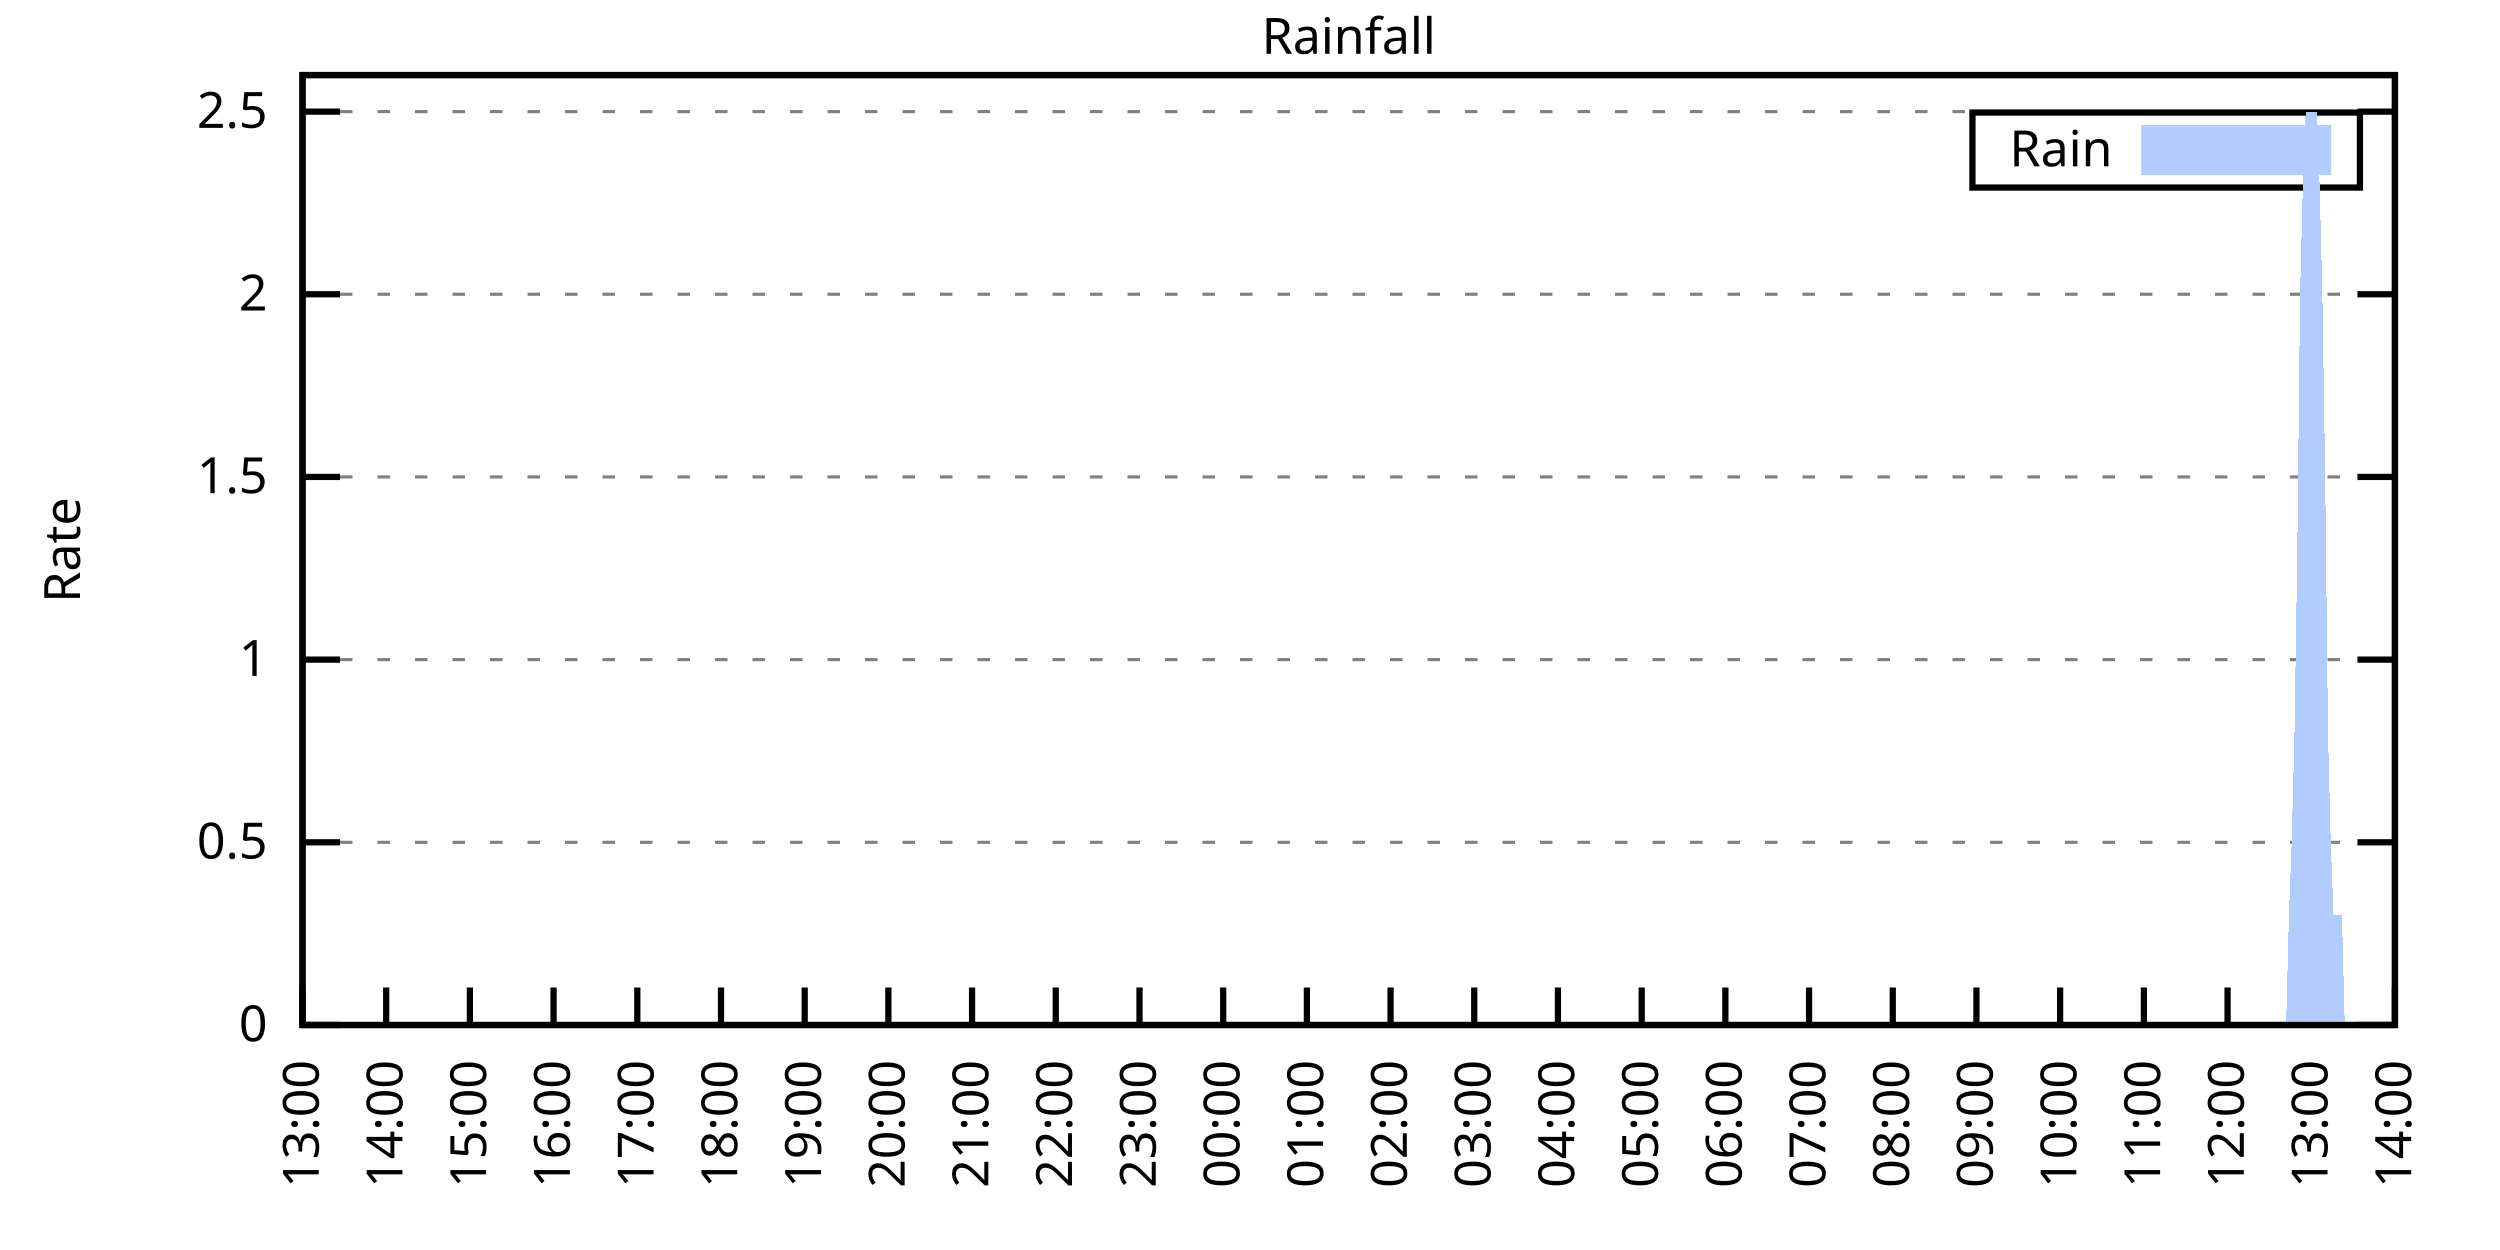
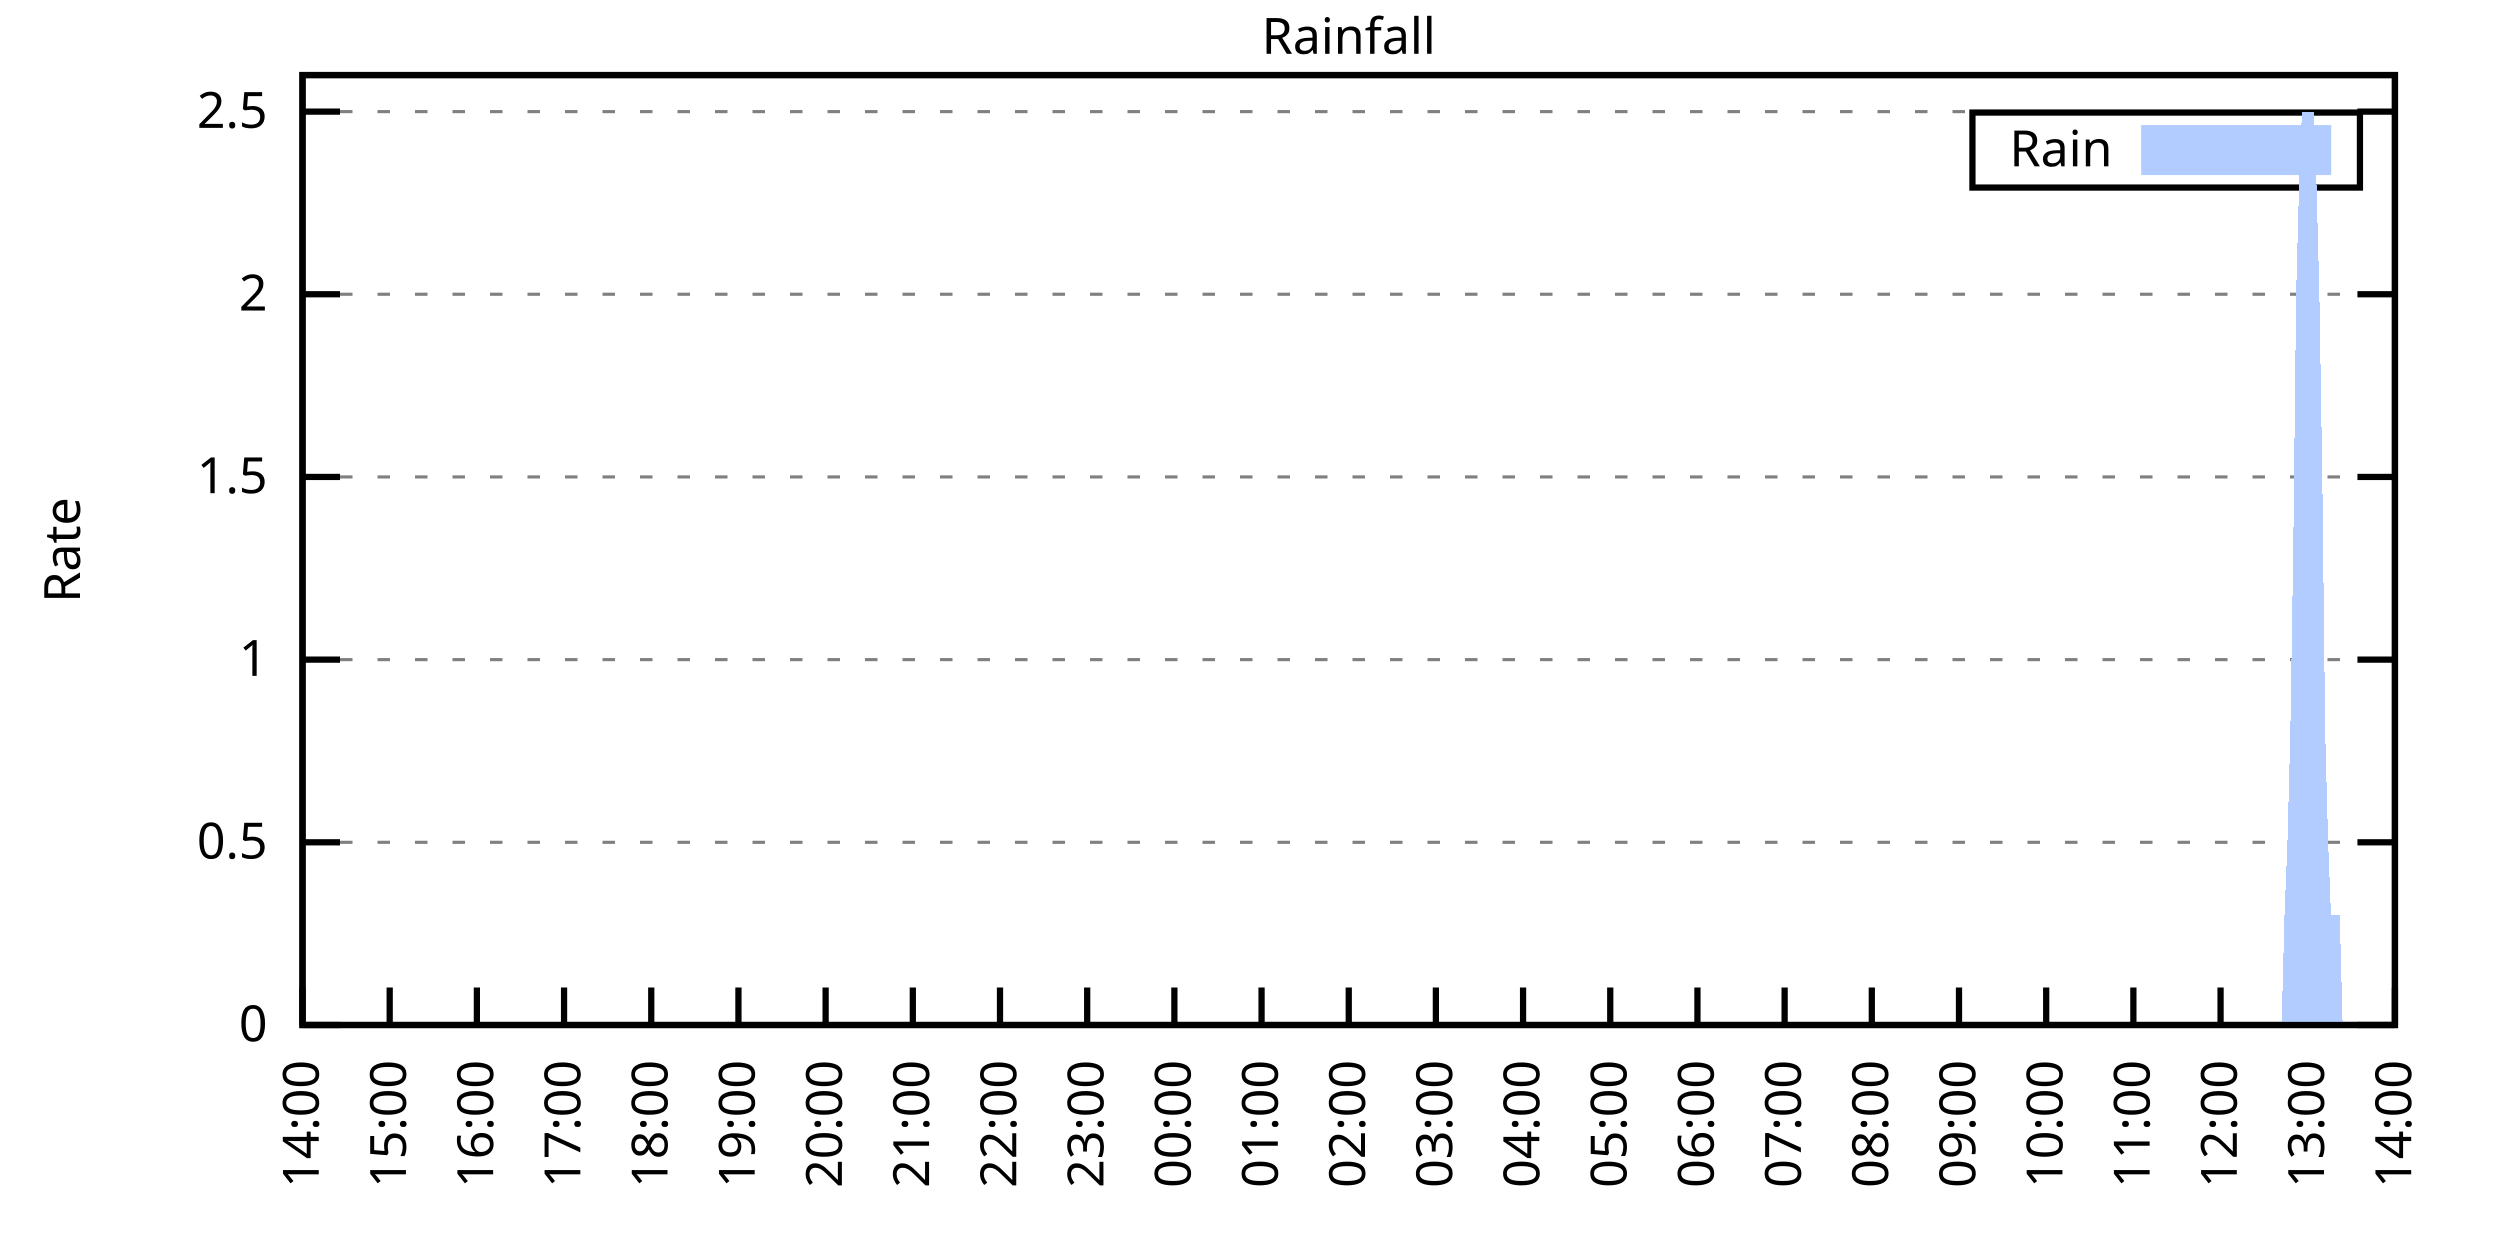
<svg xmlns="http://www.w3.org/2000/svg" xmlns:xlink="http://www.w3.org/1999/xlink" width="400" height="200" viewBox="0 0 400 200">
  <g id="gnuplot_canvas">
    <rect x="0" y="0" width="400" height="200" fill="none" />
    <defs>
      <circle id="gpDot" r="0.5" stroke-width="0.5" stroke="currentColor" />
      <path id="gpPt0" stroke-width="0.333" stroke="currentColor" d="M-1,0 h2 M0,-1 v2" />
      <path id="gpPt1" stroke-width="0.333" stroke="currentColor" d="M-1,-1 L1,1 M1,-1 L-1,1" />
      <path id="gpPt2" stroke-width="0.333" stroke="currentColor" d="M-1,0 L1,0 M0,-1 L0,1 M-1,-1 L1,1 M-1,1 L1,-1" />
      <rect id="gpPt3" stroke-width="0.333" stroke="currentColor" x="-1" y="-1" width="2" height="2" />
      <rect id="gpPt4" stroke-width="0.333" stroke="currentColor" fill="currentColor" x="-1" y="-1" width="2" height="2" />
      <circle id="gpPt5" stroke-width="0.333" stroke="currentColor" cx="0" cy="0" r="1" />
      <use xlink:href="#gpPt5" id="gpPt6" fill="currentColor" stroke="none" />
      <path id="gpPt7" stroke-width="0.333" stroke="currentColor" d="M0,-1.33 L-1.33,0.67 L1.33,0.67 z" />
      <use xlink:href="#gpPt7" id="gpPt8" fill="currentColor" stroke="none" />
      <use xlink:href="#gpPt7" id="gpPt9" stroke="currentColor" transform="rotate(180)" />
      <use xlink:href="#gpPt9" id="gpPt10" fill="currentColor" stroke="none" />
      <use xlink:href="#gpPt3" id="gpPt11" stroke="currentColor" transform="rotate(45)" />
      <use xlink:href="#gpPt11" id="gpPt12" fill="currentColor" stroke="none" />
      <path id="gpPt13" stroke-width="0.333" stroke="currentColor" d="M0,1.330 L1.265,0.411 L0.782,-1.067 L-0.782,-1.076 L-1.265,0.411 z" />
      <use xlink:href="#gpPt13" id="gpPt14" fill="currentColor" stroke="none" />
      <filter id="textbox" filterUnits="objectBoundingBox" x="0" y="0" height="1" width="1">
        <feFlood flood-color="white" flood-opacity="1" result="bgnd" />
        <feComposite in="SourceGraphic" in2="bgnd" operator="atop" />
      </filter>
      <filter id="greybox" filterUnits="objectBoundingBox" x="0" y="0" height="1" width="1">
        <feFlood flood-color="lightgrey" flood-opacity="1" result="grey" />
        <feComposite in="SourceGraphic" in2="grey" operator="atop" />
      </filter>
    </defs>
    <g fill="none" color="white" stroke="currentColor" stroke-width="1.00" stroke-linecap="butt" stroke-linejoin="miter">
</g>
    <g fill="none" color="black" stroke="currentColor" stroke-width="1.00" stroke-linecap="butt" stroke-linejoin="miter">
      <g stroke="none" shape-rendering="crispEdges">
        <polygon fill="rgb(255, 255, 255)" points="48.40,164.00 383.18,164.00 383.18,12.02 48.40,12.02 " />
      </g>
    </g>
    <g fill="none" color="black" stroke="currentColor" stroke-width="1.00" stroke-linecap="butt" stroke-linejoin="miter">
</g>
    <g fill="none" color="black" stroke="black" stroke-width="0.50" stroke-linecap="butt" stroke-linejoin="miter">
</g>
    <g fill="none" color="gray" stroke="currentColor" stroke-width="0.50" stroke-linecap="butt" stroke-linejoin="miter">
      <path stroke="gray" stroke-dasharray="2,4" class="gridline" d="M48.40,164.00 L383.19,164.00  " />
    </g>
    <g fill="none" color="gray" stroke="gray" stroke-width="1.00" stroke-linecap="butt" stroke-linejoin="miter">
</g>
    <g fill="none" color="black" stroke="currentColor" stroke-width="1.00" stroke-linecap="butt" stroke-linejoin="miter">
      <path stroke="black" d="M48.40,164.00 L54.40,164.00 M383.19,164.00 L377.19,164.00  " />
      <g transform="translate(42.80,166.60)" stroke="none" fill="black" font-family="Sans" font-size="8.00" text-anchor="end">
        <text>
          <tspan font-family="Sans"> 0</tspan>
        </text>
      </g>
    </g>
    <g fill="none" color="black" stroke="currentColor" stroke-width="1.00" stroke-linecap="butt" stroke-linejoin="miter">
</g>
    <g fill="none" color="black" stroke="black" stroke-width="0.50" stroke-linecap="butt" stroke-linejoin="miter">
</g>
    <g fill="none" color="gray" stroke="currentColor" stroke-width="0.50" stroke-linecap="butt" stroke-linejoin="miter">
      <path stroke="gray" stroke-dasharray="2,4" class="gridline" d="M48.40,134.77 L383.19,134.77  " />
    </g>
    <g fill="none" color="gray" stroke="gray" stroke-width="1.00" stroke-linecap="butt" stroke-linejoin="miter">
</g>
    <g fill="none" color="black" stroke="currentColor" stroke-width="1.00" stroke-linecap="butt" stroke-linejoin="miter">
      <path stroke="black" d="M48.40,134.77 L54.40,134.77 M383.19,134.77 L377.19,134.77  " />
      <g transform="translate(42.80,137.37)" stroke="none" fill="black" font-family="Sans" font-size="8.00" text-anchor="end">
        <text>
          <tspan font-family="Sans"> 0.5</tspan>
        </text>
      </g>
    </g>
    <g fill="none" color="black" stroke="currentColor" stroke-width="1.00" stroke-linecap="butt" stroke-linejoin="miter">
</g>
    <g fill="none" color="black" stroke="black" stroke-width="0.50" stroke-linecap="butt" stroke-linejoin="miter">
</g>
    <g fill="none" color="gray" stroke="currentColor" stroke-width="0.50" stroke-linecap="butt" stroke-linejoin="miter">
      <path stroke="gray" stroke-dasharray="2,4" class="gridline" d="M48.40,105.54 L383.19,105.54  " />
    </g>
    <g fill="none" color="gray" stroke="gray" stroke-width="1.00" stroke-linecap="butt" stroke-linejoin="miter">
</g>
    <g fill="none" color="black" stroke="currentColor" stroke-width="1.00" stroke-linecap="butt" stroke-linejoin="miter">
      <path stroke="black" d="M48.40,105.54 L54.40,105.54 M383.19,105.54 L377.19,105.54  " />
      <g transform="translate(42.80,108.14)" stroke="none" fill="black" font-family="Sans" font-size="8.00" text-anchor="end">
        <text>
          <tspan font-family="Sans"> 1</tspan>
        </text>
      </g>
    </g>
    <g fill="none" color="black" stroke="currentColor" stroke-width="1.00" stroke-linecap="butt" stroke-linejoin="miter">
</g>
    <g fill="none" color="black" stroke="black" stroke-width="0.50" stroke-linecap="butt" stroke-linejoin="miter">
</g>
    <g fill="none" color="gray" stroke="currentColor" stroke-width="0.50" stroke-linecap="butt" stroke-linejoin="miter">
      <path stroke="gray" stroke-dasharray="2,4" class="gridline" d="M48.40,76.31 L383.19,76.31  " />
    </g>
    <g fill="none" color="gray" stroke="gray" stroke-width="1.00" stroke-linecap="butt" stroke-linejoin="miter">
</g>
    <g fill="none" color="black" stroke="currentColor" stroke-width="1.00" stroke-linecap="butt" stroke-linejoin="miter">
      <path stroke="black" d="M48.40,76.31 L54.40,76.31 M383.19,76.31 L377.19,76.31  " />
      <g transform="translate(42.80,78.91)" stroke="none" fill="black" font-family="Sans" font-size="8.00" text-anchor="end">
        <text>
          <tspan font-family="Sans"> 1.5</tspan>
        </text>
      </g>
    </g>
    <g fill="none" color="black" stroke="currentColor" stroke-width="1.00" stroke-linecap="butt" stroke-linejoin="miter">
</g>
    <g fill="none" color="black" stroke="black" stroke-width="0.50" stroke-linecap="butt" stroke-linejoin="miter">
</g>
    <g fill="none" color="gray" stroke="currentColor" stroke-width="0.50" stroke-linecap="butt" stroke-linejoin="miter">
      <path stroke="gray" stroke-dasharray="2,4" class="gridline" d="M48.40,47.08 L383.19,47.08  " />
    </g>
    <g fill="none" color="gray" stroke="gray" stroke-width="1.00" stroke-linecap="butt" stroke-linejoin="miter">
</g>
    <g fill="none" color="black" stroke="currentColor" stroke-width="1.00" stroke-linecap="butt" stroke-linejoin="miter">
      <path stroke="black" d="M48.40,47.08 L54.40,47.08 M383.19,47.08 L377.19,47.08  " />
      <g transform="translate(42.80,49.68)" stroke="none" fill="black" font-family="Sans" font-size="8.00" text-anchor="end">
        <text>
          <tspan font-family="Sans"> 2</tspan>
        </text>
      </g>
    </g>
    <g fill="none" color="black" stroke="currentColor" stroke-width="1.00" stroke-linecap="butt" stroke-linejoin="miter">
</g>
    <g fill="none" color="black" stroke="black" stroke-width="0.50" stroke-linecap="butt" stroke-linejoin="miter">
</g>
    <g fill="none" color="gray" stroke="currentColor" stroke-width="0.50" stroke-linecap="butt" stroke-linejoin="miter">
      <path stroke="gray" stroke-dasharray="2,4" class="gridline" d="M48.40,17.86 L383.19,17.86  " />
    </g>
    <g fill="none" color="gray" stroke="gray" stroke-width="1.00" stroke-linecap="butt" stroke-linejoin="miter">
</g>
    <g fill="none" color="black" stroke="currentColor" stroke-width="1.00" stroke-linecap="butt" stroke-linejoin="miter">
      <path stroke="black" d="M48.40,17.86 L54.40,17.86 M383.19,17.86 L377.19,17.86  " />
      <g transform="translate(42.80,20.46)" stroke="none" fill="black" font-family="Sans" font-size="8.00" text-anchor="end">
        <text>
          <tspan font-family="Sans"> 2.5</tspan>
        </text>
      </g>
    </g>
    <g fill="none" color="black" stroke="currentColor" stroke-width="1.00" stroke-linecap="butt" stroke-linejoin="miter">
      <path stroke="black" d="M48.40,164.00 L48.40,158.00  " />
      <g transform="translate(51.00,169.60) rotate(270.00)" stroke="none" fill="black" font-family="Sans" font-size="8.00" text-anchor="end">
        <text>
-           <tspan font-family="Sans">13:00</tspan>
-         </text>
-       </g>
-     </g>
-     <g fill="none" color="black" stroke="currentColor" stroke-width="1.00" stroke-linecap="butt" stroke-linejoin="miter">
-       <path stroke="black" d="M61.79,164.00 L61.79,158.00  " />
-       <g transform="translate(64.39,169.60) rotate(270.00)" stroke="none" fill="black" font-family="Sans" font-size="8.00" text-anchor="end">
-         <text>
          <tspan font-family="Sans">14:00</tspan>
        </text>
      </g>
    </g>
    <g fill="none" color="black" stroke="currentColor" stroke-width="1.00" stroke-linecap="butt" stroke-linejoin="miter">
-       <path stroke="black" d="M75.18,164.00 L75.18,158.00  " />
-       <g transform="translate(77.78,169.60) rotate(270.00)" stroke="none" fill="black" font-family="Sans" font-size="8.00" text-anchor="end">
+       <path stroke="black" d="M62.35,164.00 L62.35,158.00  " />
+       <g transform="translate(64.95,169.60) rotate(270.00)" stroke="none" fill="black" font-family="Sans" font-size="8.00" text-anchor="end">
        <text>
          <tspan font-family="Sans">15:00</tspan>
        </text>
      </g>
    </g>
    <g fill="none" color="black" stroke="currentColor" stroke-width="1.00" stroke-linecap="butt" stroke-linejoin="miter">
-       <path stroke="black" d="M88.57,164.00 L88.57,158.00  " />
-       <g transform="translate(91.17,169.60) rotate(270.00)" stroke="none" fill="black" font-family="Sans" font-size="8.00" text-anchor="end">
+       <path stroke="black" d="M76.30,164.00 L76.30,158.00  " />
+       <g transform="translate(78.90,169.60) rotate(270.00)" stroke="none" fill="black" font-family="Sans" font-size="8.00" text-anchor="end">
        <text>
          <tspan font-family="Sans">16:00</tspan>
        </text>
      </g>
    </g>
    <g fill="none" color="black" stroke="currentColor" stroke-width="1.00" stroke-linecap="butt" stroke-linejoin="miter">
-       <path stroke="black" d="M101.97,164.00 L101.97,158.00  " />
-       <g transform="translate(104.57,169.60) rotate(270.00)" stroke="none" fill="black" font-family="Sans" font-size="8.00" text-anchor="end">
+       <path stroke="black" d="M90.25,164.00 L90.25,158.00  " />
+       <g transform="translate(92.85,169.60) rotate(270.00)" stroke="none" fill="black" font-family="Sans" font-size="8.00" text-anchor="end">
        <text>
          <tspan font-family="Sans">17:00</tspan>
        </text>
      </g>
    </g>
    <g fill="none" color="black" stroke="currentColor" stroke-width="1.00" stroke-linecap="butt" stroke-linejoin="miter">
-       <path stroke="black" d="M115.36,164.00 L115.36,158.00  " />
-       <g transform="translate(117.96,169.60) rotate(270.00)" stroke="none" fill="black" font-family="Sans" font-size="8.00" text-anchor="end">
+       <path stroke="black" d="M104.20,164.00 L104.20,158.00  " />
+       <g transform="translate(106.80,169.60) rotate(270.00)" stroke="none" fill="black" font-family="Sans" font-size="8.00" text-anchor="end">
        <text>
          <tspan font-family="Sans">18:00</tspan>
        </text>
      </g>
    </g>
    <g fill="none" color="black" stroke="currentColor" stroke-width="1.00" stroke-linecap="butt" stroke-linejoin="miter">
-       <path stroke="black" d="M128.75,164.00 L128.75,158.00  " />
-       <g transform="translate(131.35,169.60) rotate(270.00)" stroke="none" fill="black" font-family="Sans" font-size="8.00" text-anchor="end">
+       <path stroke="black" d="M118.15,164.00 L118.15,158.00  " />
+       <g transform="translate(120.75,169.60) rotate(270.00)" stroke="none" fill="black" font-family="Sans" font-size="8.00" text-anchor="end">
        <text>
          <tspan font-family="Sans">19:00</tspan>
        </text>
      </g>
    </g>
    <g fill="none" color="black" stroke="currentColor" stroke-width="1.00" stroke-linecap="butt" stroke-linejoin="miter">
-       <path stroke="black" d="M142.14,164.00 L142.14,158.00  " />
-       <g transform="translate(144.74,169.60) rotate(270.00)" stroke="none" fill="black" font-family="Sans" font-size="8.00" text-anchor="end">
+       <path stroke="black" d="M132.10,164.00 L132.10,158.00  " />
+       <g transform="translate(134.70,169.60) rotate(270.00)" stroke="none" fill="black" font-family="Sans" font-size="8.00" text-anchor="end">
        <text>
          <tspan font-family="Sans">20:00</tspan>
        </text>
      </g>
    </g>
    <g fill="none" color="black" stroke="currentColor" stroke-width="1.00" stroke-linecap="butt" stroke-linejoin="miter">
-       <path stroke="black" d="M155.53,164.00 L155.53,158.00  " />
-       <g transform="translate(158.13,169.60) rotate(270.00)" stroke="none" fill="black" font-family="Sans" font-size="8.00" text-anchor="end">
+       <path stroke="black" d="M146.05,164.00 L146.05,158.00  " />
+       <g transform="translate(148.65,169.60) rotate(270.00)" stroke="none" fill="black" font-family="Sans" font-size="8.00" text-anchor="end">
        <text>
          <tspan font-family="Sans">21:00</tspan>
        </text>
      </g>
    </g>
    <g fill="none" color="black" stroke="currentColor" stroke-width="1.00" stroke-linecap="butt" stroke-linejoin="miter">
-       <path stroke="black" d="M168.92,164.00 L168.92,158.00  " />
-       <g transform="translate(171.52,169.60) rotate(270.00)" stroke="none" fill="black" font-family="Sans" font-size="8.00" text-anchor="end">
+       <path stroke="black" d="M160.00,164.00 L160.00,158.00  " />
+       <g transform="translate(162.60,169.60) rotate(270.00)" stroke="none" fill="black" font-family="Sans" font-size="8.00" text-anchor="end">
        <text>
          <tspan font-family="Sans">22:00</tspan>
        </text>
      </g>
    </g>
    <g fill="none" color="black" stroke="currentColor" stroke-width="1.00" stroke-linecap="butt" stroke-linejoin="miter">
-       <path stroke="black" d="M182.32,164.00 L182.32,158.00  " />
-       <g transform="translate(184.92,169.60) rotate(270.00)" stroke="none" fill="black" font-family="Sans" font-size="8.00" text-anchor="end">
+       <path stroke="black" d="M173.95,164.00 L173.95,158.00  " />
+       <g transform="translate(176.55,169.60) rotate(270.00)" stroke="none" fill="black" font-family="Sans" font-size="8.00" text-anchor="end">
        <text>
          <tspan font-family="Sans">23:00</tspan>
        </text>
      </g>
    </g>
    <g fill="none" color="black" stroke="currentColor" stroke-width="1.00" stroke-linecap="butt" stroke-linejoin="miter">
-       <path stroke="black" d="M195.71,164.00 L195.71,158.00  " />
-       <g transform="translate(198.31,169.60) rotate(270.00)" stroke="none" fill="black" font-family="Sans" font-size="8.00" text-anchor="end">
+       <path stroke="black" d="M187.90,164.00 L187.90,158.00  " />
+       <g transform="translate(190.50,169.60) rotate(270.00)" stroke="none" fill="black" font-family="Sans" font-size="8.00" text-anchor="end">
        <text>
          <tspan font-family="Sans">00:00</tspan>
        </text>
      </g>
    </g>
    <g fill="none" color="black" stroke="currentColor" stroke-width="1.00" stroke-linecap="butt" stroke-linejoin="miter">
-       <path stroke="black" d="M209.10,164.00 L209.10,158.00  " />
-       <g transform="translate(211.70,169.60) rotate(270.00)" stroke="none" fill="black" font-family="Sans" font-size="8.00" text-anchor="end">
+       <path stroke="black" d="M201.85,164.00 L201.85,158.00  " />
+       <g transform="translate(204.45,169.60) rotate(270.00)" stroke="none" fill="black" font-family="Sans" font-size="8.00" text-anchor="end">
        <text>
          <tspan font-family="Sans">01:00</tspan>
        </text>
      </g>
    </g>
    <g fill="none" color="black" stroke="currentColor" stroke-width="1.00" stroke-linecap="butt" stroke-linejoin="miter">
-       <path stroke="black" d="M222.49,164.00 L222.49,158.00  " />
-       <g transform="translate(225.09,169.60) rotate(270.00)" stroke="none" fill="black" font-family="Sans" font-size="8.00" text-anchor="end">
+       <path stroke="black" d="M215.80,164.00 L215.80,158.00  " />
+       <g transform="translate(218.40,169.60) rotate(270.00)" stroke="none" fill="black" font-family="Sans" font-size="8.00" text-anchor="end">
        <text>
          <tspan font-family="Sans">02:00</tspan>
        </text>
      </g>
    </g>
    <g fill="none" color="black" stroke="currentColor" stroke-width="1.00" stroke-linecap="butt" stroke-linejoin="miter">
-       <path stroke="black" d="M235.88,164.00 L235.88,158.00  " />
-       <g transform="translate(238.48,169.60) rotate(270.00)" stroke="none" fill="black" font-family="Sans" font-size="8.00" text-anchor="end">
+       <path stroke="black" d="M229.74,164.00 L229.74,158.00  " />
+       <g transform="translate(232.34,169.60) rotate(270.00)" stroke="none" fill="black" font-family="Sans" font-size="8.00" text-anchor="end">
        <text>
          <tspan font-family="Sans">03:00</tspan>
        </text>
      </g>
    </g>
    <g fill="none" color="black" stroke="currentColor" stroke-width="1.00" stroke-linecap="butt" stroke-linejoin="miter">
-       <path stroke="black" d="M249.27,164.00 L249.27,158.00  " />
-       <g transform="translate(251.87,169.60) rotate(270.00)" stroke="none" fill="black" font-family="Sans" font-size="8.00" text-anchor="end">
+       <path stroke="black" d="M243.69,164.00 L243.69,158.00  " />
+       <g transform="translate(246.29,169.60) rotate(270.00)" stroke="none" fill="black" font-family="Sans" font-size="8.00" text-anchor="end">
        <text>
          <tspan font-family="Sans">04:00</tspan>
        </text>
      </g>
    </g>
    <g fill="none" color="black" stroke="currentColor" stroke-width="1.00" stroke-linecap="butt" stroke-linejoin="miter">
-       <path stroke="black" d="M262.67,164.00 L262.67,158.00  " />
-       <g transform="translate(265.27,169.60) rotate(270.00)" stroke="none" fill="black" font-family="Sans" font-size="8.00" text-anchor="end">
+       <path stroke="black" d="M257.64,164.00 L257.64,158.00  " />
+       <g transform="translate(260.24,169.60) rotate(270.00)" stroke="none" fill="black" font-family="Sans" font-size="8.00" text-anchor="end">
        <text>
          <tspan font-family="Sans">05:00</tspan>
        </text>
      </g>
    </g>
    <g fill="none" color="black" stroke="currentColor" stroke-width="1.00" stroke-linecap="butt" stroke-linejoin="miter">
-       <path stroke="black" d="M276.06,164.00 L276.06,158.00  " />
-       <g transform="translate(278.66,169.60) rotate(270.00)" stroke="none" fill="black" font-family="Sans" font-size="8.00" text-anchor="end">
+       <path stroke="black" d="M271.59,164.00 L271.59,158.00  " />
+       <g transform="translate(274.19,169.60) rotate(270.00)" stroke="none" fill="black" font-family="Sans" font-size="8.00" text-anchor="end">
        <text>
          <tspan font-family="Sans">06:00</tspan>
        </text>
      </g>
    </g>
    <g fill="none" color="black" stroke="currentColor" stroke-width="1.00" stroke-linecap="butt" stroke-linejoin="miter">
-       <path stroke="black" d="M289.45,164.00 L289.45,158.00  " />
-       <g transform="translate(292.05,169.60) rotate(270.00)" stroke="none" fill="black" font-family="Sans" font-size="8.00" text-anchor="end">
+       <path stroke="black" d="M285.54,164.00 L285.54,158.00  " />
+       <g transform="translate(288.14,169.60) rotate(270.00)" stroke="none" fill="black" font-family="Sans" font-size="8.00" text-anchor="end">
        <text>
          <tspan font-family="Sans">07:00</tspan>
        </text>
      </g>
    </g>
    <g fill="none" color="black" stroke="currentColor" stroke-width="1.00" stroke-linecap="butt" stroke-linejoin="miter">
-       <path stroke="black" d="M302.84,164.00 L302.84,158.00  " />
-       <g transform="translate(305.44,169.60) rotate(270.00)" stroke="none" fill="black" font-family="Sans" font-size="8.00" text-anchor="end">
+       <path stroke="black" d="M299.49,164.00 L299.49,158.00  " />
+       <g transform="translate(302.09,169.60) rotate(270.00)" stroke="none" fill="black" font-family="Sans" font-size="8.00" text-anchor="end">
        <text>
          <tspan font-family="Sans">08:00</tspan>
        </text>
      </g>
    </g>
    <g fill="none" color="black" stroke="currentColor" stroke-width="1.00" stroke-linecap="butt" stroke-linejoin="miter">
-       <path stroke="black" d="M316.23,164.00 L316.23,158.00  " />
-       <g transform="translate(318.83,169.60) rotate(270.00)" stroke="none" fill="black" font-family="Sans" font-size="8.00" text-anchor="end">
+       <path stroke="black" d="M313.44,164.00 L313.44,158.00  " />
+       <g transform="translate(316.04,169.60) rotate(270.00)" stroke="none" fill="black" font-family="Sans" font-size="8.00" text-anchor="end">
        <text>
          <tspan font-family="Sans">09:00</tspan>
        </text>
      </g>
    </g>
    <g fill="none" color="black" stroke="currentColor" stroke-width="1.00" stroke-linecap="butt" stroke-linejoin="miter">
-       <path stroke="black" d="M329.62,164.00 L329.62,158.00  " />
-       <g transform="translate(332.22,169.60) rotate(270.00)" stroke="none" fill="black" font-family="Sans" font-size="8.00" text-anchor="end">
+       <path stroke="black" d="M327.39,164.00 L327.39,158.00  " />
+       <g transform="translate(329.99,169.60) rotate(270.00)" stroke="none" fill="black" font-family="Sans" font-size="8.00" text-anchor="end">
        <text>
          <tspan font-family="Sans">10:00</tspan>
        </text>
      </g>
    </g>
    <g fill="none" color="black" stroke="currentColor" stroke-width="1.00" stroke-linecap="butt" stroke-linejoin="miter">
-       <path stroke="black" d="M343.02,164.00 L343.02,158.00  " />
-       <g transform="translate(345.62,169.60) rotate(270.00)" stroke="none" fill="black" font-family="Sans" font-size="8.00" text-anchor="end">
+       <path stroke="black" d="M341.34,164.00 L341.34,158.00  " />
+       <g transform="translate(343.94,169.60) rotate(270.00)" stroke="none" fill="black" font-family="Sans" font-size="8.00" text-anchor="end">
        <text>
          <tspan font-family="Sans">11:00</tspan>
        </text>
      </g>
    </g>
    <g fill="none" color="black" stroke="currentColor" stroke-width="1.00" stroke-linecap="butt" stroke-linejoin="miter">
-       <path stroke="black" d="M356.41,164.00 L356.41,158.00  " />
-       <g transform="translate(359.01,169.60) rotate(270.00)" stroke="none" fill="black" font-family="Sans" font-size="8.00" text-anchor="end">
+       <path stroke="black" d="M355.29,164.00 L355.29,158.00  " />
+       <g transform="translate(357.89,169.60) rotate(270.00)" stroke="none" fill="black" font-family="Sans" font-size="8.00" text-anchor="end">
        <text>
          <tspan font-family="Sans">12:00</tspan>
        </text>
      </g>
    </g>
    <g fill="none" color="black" stroke="currentColor" stroke-width="1.00" stroke-linecap="butt" stroke-linejoin="miter">
-       <path stroke="black" d="M369.80,164.00 L369.80,158.00  " />
-       <g transform="translate(372.40,169.60) rotate(270.00)" stroke="none" fill="black" font-family="Sans" font-size="8.00" text-anchor="end">
+       <path stroke="black" d="M369.24,164.00 L369.24,158.00  " />
+       <g transform="translate(371.84,169.60) rotate(270.00)" stroke="none" fill="black" font-family="Sans" font-size="8.00" text-anchor="end">
        <text>
          <tspan font-family="Sans">13:00</tspan>
        </text>
      </g>
    </g>
    <g fill="none" color="black" stroke="currentColor" stroke-width="1.00" stroke-linecap="butt" stroke-linejoin="miter">
      <path stroke="black" d="M383.19,164.00 L383.19,158.00  " />
      <g transform="translate(385.79,169.60) rotate(270.00)" stroke="none" fill="black" font-family="Sans" font-size="8.00" text-anchor="end">
        <text>
          <tspan font-family="Sans">14:00</tspan>
        </text>
      </g>
    </g>
    <g fill="none" color="black" stroke="currentColor" stroke-width="1.00" stroke-linecap="butt" stroke-linejoin="miter">
</g>
    <g fill="none" color="black" stroke="currentColor" stroke-width="1.00" stroke-linecap="butt" stroke-linejoin="miter">
      <path stroke="black" d="M48.40,12.01 L48.40,164.00 L383.19,164.00 L383.19,12.01 L48.40,12.01 Z  " />
    </g>
    <g fill="none" color="black" stroke="currentColor" stroke-width="1.00" stroke-linecap="butt" stroke-linejoin="miter">
</g>
    <g fill="none" color="black" stroke="currentColor" stroke-width="1.00" stroke-linecap="butt" stroke-linejoin="miter">
      <path stroke="black" d="M315.59,30.01 L315.59,18.01 L377.59,18.01 L377.59,30.01 L315.59,30.01 Z  " />
    </g>
    <g id="Rainfall_plot_1">
      <g fill="none" color="white" stroke="black" stroke-width="2.00" stroke-linecap="butt" stroke-linejoin="miter">
</g>
      <g fill="none" color="black" stroke="currentColor" stroke-width="2.00" stroke-linecap="butt" stroke-linejoin="miter">
        <g transform="translate(337.99,26.61)" stroke="none" fill="black" font-family="Sans" font-size="8.00" text-anchor="end">
          <text>
            <tspan font-family="Sans">Rain</tspan>
          </text>
        </g>
      </g>
      <g fill="none" color="black" stroke="currentColor" stroke-width="2.00" stroke-linecap="butt" stroke-linejoin="miter">
        <g stroke="none" shape-rendering="crispEdges">
          <polygon fill="rgb(178, 204, 255)" points="343.59,27.01 371.99,27.01 371.99,21.01 343.59,21.01 " />
        </g>
        <path stroke="rgb(178, 204, 255)" d="M343.59,27.01 L371.99,27.01 L371.99,21.01 L343.59,21.01 L343.59,27.01 Z  " />
      </g>
      <g fill="none" color="black" stroke="currentColor" stroke-width="2.00" stroke-linecap="butt" stroke-linejoin="miter">
        <g stroke="none" shape-rendering="crispEdges">
-           <polygon fill="rgb(178, 204, 255)" points="58.67,164.00 59.11,164.00 59.56,164.00 60.01,164.00 60.45,164.00 60.90,164.00 61.35,164.00 61.79,164.00 62.24,164.00 62.68,164.00 63.13,164.00 63.58,164.00 64.02,164.00 64.47,164.00 64.92,164.00 65.36,164.00 65.81,164.00 66.26,164.00 66.70,164.00 67.15,164.00 67.59,164.00 68.04,164.00 68.49,164.00 68.93,164.00 69.38,164.00 69.83,164.00 70.27,164.00 70.72,164.00 71.17,164.00 71.61,164.00 72.06,164.00 72.50,164.00 72.95,164.00 73.40,164.00 73.84,164.00 74.29,164.00 74.74,164.00 75.18,164.00 75.63,164.00 76.08,164.00 76.52,164.00 76.97,164.00 77.42,164.00 77.86,164.00 78.31,164.00 78.75,164.00 79.20,164.00 79.65,164.00 80.09,164.00 80.54,164.00 80.99,164.00 81.43,164.00 81.88,164.00 82.33,164.00 82.77,164.00 83.22,164.00 83.66,164.00 84.11,164.00 84.56,164.00 85.00,164.00 85.45,164.00 85.90,164.00 86.34,164.00 86.79,164.00 87.24,164.00 87.68,164.00 88.13,164.00 88.57,164.00 89.02,164.00 89.47,164.00 89.91,164.00 90.36,164.00 90.81,164.00 91.25,164.00 91.70,164.00 92.15,164.00 92.59,164.00 93.04,164.00 93.49,164.00 93.93,164.00 94.38,164.00 94.82,164.00 95.27,164.00 95.72,164.00 96.16,164.00 96.61,164.00 97.06,164.00 97.50,164.00 97.95,164.00 98.40,164.00 98.84,164.00 99.29,164.00 99.73,164.00 100.18,164.00 100.63,164.00 101.07,164.00 101.52,164.00 101.97,164.00 102.41,164.00 102.86,164.00 103.31,164.00 103.75,164.00 104.20,164.00 104.64,164.00 105.09,164.00 105.54,164.00 105.98,164.00 106.43,164.00 106.88,164.00 107.32,164.00 107.77,164.00 108.22,164.00 108.66,164.00 109.11,164.00 109.55,164.00 110.00,164.00 110.45,164.00 110.89,164.00 111.34,164.00 111.79,164.00 112.23,164.00 112.68,164.00 113.13,164.00 113.57,164.00 114.02,164.00 114.47,164.00 114.91,164.00 115.36,164.00 115.80,164.00 116.25,164.00 116.70,164.00 117.14,164.00 117.59,164.00 118.04,164.00 118.48,164.00 118.93,164.00 119.38,164.00 119.82,164.00 120.27,164.00 120.71,164.00 121.16,164.00 121.61,164.00 122.05,164.00 122.50,164.00 122.95,164.00 123.39,164.00 123.84,164.00 124.29,164.00 124.73,164.00 125.18,164.00 125.62,164.00 126.07,164.00 126.52,164.00 126.96,164.00 127.41,164.00 127.86,164.00 128.30,164.00 128.75,164.00 129.20,164.00 129.64,164.00 130.09,164.00 130.54,164.00 130.98,164.00 131.43,164.00 131.87,164.00 132.32,164.00 132.77,164.00 133.21,164.00 133.66,164.00 134.11,164.00 134.55,164.00 135.00,164.00 135.45,164.00 135.89,164.00 136.34,164.00 136.78,164.00 137.23,164.00 137.68,164.00 138.12,164.00 138.57,164.00 139.02,164.00 139.46,164.00 139.91,164.00 140.36,164.00 140.80,164.00 141.25,164.00 141.69,164.00 142.14,164.00 142.59,164.00 143.03,164.00 143.48,164.00 143.93,164.00 144.37,164.00 144.82,164.00 145.27,164.00 145.71,164.00 146.16,164.00 146.61,164.00 147.05,164.00 147.50,164.00 147.94,164.00 148.39,164.00 148.84,164.00 149.28,164.00 149.73,164.00 150.18,164.00 150.62,164.00 151.07,164.00 151.52,164.00 151.96,164.00 152.41,164.00 152.85,164.00 153.30,164.00 153.75,164.00 154.19,164.00 154.64,164.00 155.09,164.00 155.53,164.00 155.98,164.00 156.43,164.00 156.87,164.00 157.32,164.00 157.76,164.00 158.21,164.00 158.66,164.00 159.10,164.00 159.55,164.00 160.00,164.00 160.44,164.00 160.89,164.00 161.34,164.00 161.78,164.00 162.23,164.00 162.67,164.00 163.12,164.00 163.57,164.00 164.01,164.00 164.46,164.00 164.91,164.00 165.35,164.00 165.80,164.00 166.25,164.00 166.69,164.00 167.14,164.00 167.59,164.00 168.03,164.00 168.48,164.00 168.92,164.00 169.37,164.00 169.82,164.00 170.26,164.00 170.71,164.00 171.16,164.00 171.60,164.00 172.05,164.00 172.50,164.00 172.94,164.00 173.39,164.00 173.83,164.00 174.28,164.00 174.73,164.00 175.17,164.00 175.62,164.00 176.07,164.00 176.51,164.00 176.96,164.00 177.41,164.00 177.85,164.00 178.30,164.00 178.74,164.00 179.19,164.00 179.64,164.00 180.08,164.00 180.53,164.00 180.98,164.00 181.42,164.00 181.87,164.00 182.32,164.00 182.76,164.00 183.21,164.00 183.66,164.00 184.10,164.00 184.55,164.00 184.99,164.00 185.44,164.00 185.89,164.00 186.33,164.00 186.78,164.00 187.23,164.00 187.67,164.00 188.12,164.00 188.57,164.00 189.01,164.00 189.46,164.00 189.90,164.00 190.35,164.00 190.80,164.00 191.24,164.00 191.69,164.00 192.14,164.00 192.58,164.00 193.03,164.00 193.48,164.00 193.92,164.00 194.37,164.00 194.81,164.00 195.26,164.00 195.71,164.00 196.15,164.00 196.60,164.00 197.05,164.00 197.49,164.00 197.94,164.00 198.39,164.00 198.83,164.00 199.28,164.00 199.73,164.00 200.17,164.00 200.62,164.00 201.06,164.00 201.51,164.00 201.96,164.00 202.40,164.00 202.85,164.00 203.30,164.00 203.74,164.00 204.19,164.00 204.64,164.00 205.08,164.00 205.53,164.00 205.97,164.00 206.42,164.00 206.87,164.00 207.31,164.00 207.76,164.00 208.21,164.00 208.65,164.00 209.10,164.00 209.55,164.00 209.99,164.00 210.44,164.00 210.88,164.00 211.33,164.00 211.78,164.00 212.22,164.00 212.67,164.00 213.12,164.00 213.56,164.00 214.01,164.00 214.46,164.00 214.90,164.00 215.35,164.00 215.80,164.00 216.24,164.00 216.69,164.00 217.13,164.00 217.58,164.00 218.03,164.00 218.47,164.00 218.92,164.00 219.37,164.00 219.81,164.00 220.26,164.00 220.71,164.00 221.15,164.00 221.60,164.00 222.04,164.00 222.49,164.00 222.94,164.00 223.38,164.00 223.83,164.00 224.28,164.00 224.72,164.00 225.17,164.00 225.62,164.00 226.06,164.00 226.51,164.00 226.95,164.00 227.40,164.00 227.85,164.00 228.29,164.00 228.74,164.00 229.19,164.00 229.63,164.00 230.08,164.00 230.53,164.00 230.97,164.00 231.42,164.00 231.86,164.00 232.31,164.00 232.76,164.00 233.20,164.00 233.65,164.00 234.10,164.00 234.54,164.00 234.99,164.00 235.44,164.00 235.88,164.00 236.33,164.00 236.78,164.00 237.22,164.00 237.67,164.00 238.11,164.00 238.56,164.00 239.01,164.00 239.45,164.00 239.90,164.00 240.35,164.00 240.79,164.00 241.24,164.00 241.69,164.00 242.13,164.00 242.58,164.00 243.02,164.00 243.47,164.00 243.92,164.00 244.36,164.00 244.81,164.00 245.26,164.00 245.70,164.00 246.15,164.00 246.60,164.00 247.04,164.00 247.49,164.00 247.93,164.00 248.38,164.00 248.83,164.00 249.27,164.00 249.72,164.00 250.17,164.00 250.61,164.00 251.06,164.00 251.51,164.00 251.95,164.00 252.40,164.00 252.85,164.00 253.29,164.00 253.74,164.00 254.18,164.00 254.63,164.00 255.08,164.00 255.52,164.00 255.97,164.00 256.42,164.00 256.86,164.00 257.31,164.00 257.76,164.00 258.20,164.00 258.65,164.00 259.09,164.00 259.54,164.00 259.99,164.00 260.43,164.00 260.88,164.00 261.33,164.00 261.77,164.00 262.22,164.00 262.67,164.00 263.11,164.00 263.56,164.00 264.00,164.00 264.45,164.00 264.90,164.00 265.34,164.00 265.79,164.00 266.24,164.00 266.68,164.00 267.13,164.00 267.58,164.00 268.02,164.00 268.47,164.00 268.92,164.00 269.36,164.00 269.81,164.00 270.25,164.00 270.70,164.00 271.15,164.00 271.59,164.00 272.04,164.00 272.49,164.00 272.93,164.00 273.38,164.00 273.83,164.00 274.27,164.00 274.72,164.00 275.16,164.00 275.61,164.00 276.06,164.00 276.50,164.00 276.95,164.00 277.40,164.00 277.84,164.00 278.29,164.00 278.74,164.00 279.18,164.00 279.63,164.00 280.07,164.00 280.52,164.00 280.97,164.00 281.41,164.00 281.86,164.00 282.31,164.00 282.75,164.00 283.20,164.00 283.65,164.00 284.09,164.00 284.54,164.00 284.98,164.00 285.43,164.00 285.88,164.00 286.32,164.00 286.77,164.00 287.22,164.00 287.66,164.00 288.11,164.00 288.56,164.00 289.00,164.00 289.45,164.00 289.90,164.00 290.34,164.00 290.79,164.00 291.23,164.00 291.68,164.00 292.13,164.00 292.57,164.00 293.02,164.00 293.47,164.00 293.91,164.00 294.36,164.00 294.81,164.00 295.25,164.00 295.70,164.00 296.14,164.00 296.59,164.00 297.04,164.00 297.48,164.00 297.93,164.00 298.38,164.00 298.82,164.00 299.27,164.00 299.72,164.00 300.16,164.00 300.61,164.00 301.05,164.00 301.50,164.00 301.95,164.00 302.39,164.00 302.84,164.00 303.29,164.00 303.73,164.00 304.18,164.00 304.63,164.00 305.07,164.00 305.52,164.00 305.97,164.00 306.41,164.00 306.86,164.00 307.30,164.00 307.75,164.00 308.20,164.00 308.64,164.00 309.09,164.00 309.54,164.00 309.98,164.00 310.43,164.00 310.88,164.00 311.32,164.00 311.77,164.00 312.21,164.00 312.66,164.00 313.11,164.00 313.55,164.00 314.00,164.00 314.45,164.00 314.89,164.00 315.34,164.00 315.79,164.00 316.23,164.00 316.68,164.00 317.12,164.00 317.57,164.00 318.02,164.00 318.46,164.00 318.91,164.00 319.36,164.00 319.80,164.00 320.25,164.00 320.70,164.00 321.14,164.00 321.59,164.00 322.04,164.00 322.48,164.00 322.93,164.00 323.37,164.00 323.82,164.00 324.27,164.00 324.71,164.00 325.16,164.00 325.61,164.00 326.05,164.00 326.50,164.00 326.95,164.00 327.39,164.00 327.84,164.00 328.28,164.00 328.73,164.00 329.18,164.00 329.62,164.00 330.07,164.00 330.52,164.00 330.96,164.00 331.41,164.00 331.86,164.00 332.30,164.00 332.75,164.00 333.19,164.00 333.64,164.00 334.09,164.00 334.53,164.00 334.98,164.00 335.43,164.00 335.87,164.00 336.32,164.00 336.77,164.00 337.21,164.00 337.66,164.00 338.10,164.00 338.55,164.00 339.00,164.00 339.44,164.00 339.89,164.00 340.34,164.00 340.78,164.00 341.23,164.00 341.68,164.00 342.12,164.00 342.57,164.00 343.02,164.00 343.46,164.00 343.91,164.00 344.35,164.00 344.80,164.00 345.25,164.00 345.69,164.00 346.14,164.00 346.59,164.00 347.03,164.00 347.48,164.00 347.93,164.00 348.37,164.00 348.82,164.00 349.26,164.00 349.71,164.00 350.16,164.00 350.60,164.00 351.05,164.00 351.50,164.00 351.94,164.00 352.39,164.00 352.84,164.00 353.28,164.00 353.73,164.00 354.17,164.00 354.62,164.00 355.07,164.00 355.51,164.00 355.96,164.00 356.41,164.00 356.85,164.00 357.30,164.00 357.75,164.00 358.19,164.00 358.64,164.00 359.09,164.00 359.53,164.00 359.98,164.00 360.42,164.00 360.87,164.00 361.32,164.00 361.76,164.00 362.21,164.00 362.66,164.00 363.10,164.00 363.55,164.00 364.00,164.00 364.44,164.00 364.89,164.00 365.33,164.00 365.78,164.00 366.23,146.46 366.67,134.77 367.12,117.23 367.57,88.00 368.01,47.08 368.46,29.55 368.91,17.86 369.35,17.86 369.80,17.86 370.24,17.86 370.69,17.86 371.14,29.55 371.58,47.08 372.03,76.31 372.48,117.23 372.92,134.77 373.37,146.46 373.82,146.46 374.26,146.46 374.71,146.46 375.16,164.00 375.60,164.00 376.05,164.00 376.49,164.00 376.94,164.00 377.39,164.00 377.83,164.00 378.28,164.00 378.73,164.00 379.17,164.00 379.62,164.00 379.62,164.00 58.67,164.00 " />
+           <polygon fill="rgb(178, 204, 255)" points="48.86,164.00 49.33,164.00 49.79,164.00 50.26,164.00 50.72,164.00 51.19,164.00 51.65,164.00 52.12,164.00 52.58,164.00 53.05,164.00 53.51,164.00 53.98,164.00 54.44,164.00 54.91,164.00 55.37,164.00 55.84,164.00 56.30,164.00 56.77,164.00 57.23,164.00 57.70,164.00 58.16,164.00 58.63,164.00 59.09,164.00 59.56,164.00 60.02,164.00 60.49,164.00 60.95,164.00 61.42,164.00 61.88,164.00 62.35,164.00 62.81,164.00 63.28,164.00 63.74,164.00 64.21,164.00 64.67,164.00 65.14,164.00 65.60,164.00 66.07,164.00 66.53,164.00 67.00,164.00 67.46,164.00 67.93,164.00 68.39,164.00 68.86,164.00 69.32,164.00 69.79,164.00 70.25,164.00 70.72,164.00 71.18,164.00 71.65,164.00 72.11,164.00 72.58,164.00 73.04,164.00 73.51,164.00 73.97,164.00 74.44,164.00 74.90,164.00 75.37,164.00 75.83,164.00 76.30,164.00 76.76,164.00 77.23,164.00 77.69,164.00 78.16,164.00 78.62,164.00 79.09,164.00 79.55,164.00 80.02,164.00 80.48,164.00 80.95,164.00 81.41,164.00 81.88,164.00 82.34,164.00 82.81,164.00 83.27,164.00 83.74,164.00 84.20,164.00 84.67,164.00 85.13,164.00 85.60,164.00 86.06,164.00 86.53,164.00 86.99,164.00 87.46,164.00 87.92,164.00 88.39,164.00 88.85,164.00 89.32,164.00 89.78,164.00 90.25,164.00 90.71,164.00 91.18,164.00 91.64,164.00 92.11,164.00 92.57,164.00 93.04,164.00 93.50,164.00 93.97,164.00 94.43,164.00 94.90,164.00 95.36,164.00 95.83,164.00 96.29,164.00 96.76,164.00 97.22,164.00 97.69,164.00 98.15,164.00 98.62,164.00 99.08,164.00 99.55,164.00 100.01,164.00 100.48,164.00 100.94,164.00 101.41,164.00 101.87,164.00 102.34,164.00 102.80,164.00 103.27,164.00 103.73,164.00 104.20,164.00 104.66,164.00 105.13,164.00 105.59,164.00 106.06,164.00 106.52,164.00 106.99,164.00 107.45,164.00 107.92,164.00 108.38,164.00 108.85,164.00 109.31,164.00 109.78,164.00 110.24,164.00 110.71,164.00 111.17,164.00 111.64,164.00 112.10,164.00 112.57,164.00 113.03,164.00 113.50,164.00 113.96,164.00 114.43,164.00 114.89,164.00 115.36,164.00 115.82,164.00 116.29,164.00 116.75,164.00 117.22,164.00 117.68,164.00 118.15,164.00 118.61,164.00 119.08,164.00 119.54,164.00 120.01,164.00 120.47,164.00 120.94,164.00 121.40,164.00 121.87,164.00 122.33,164.00 122.80,164.00 123.26,164.00 123.73,164.00 124.19,164.00 124.66,164.00 125.12,164.00 125.59,164.00 126.05,164.00 126.52,164.00 126.98,164.00 127.45,164.00 127.91,164.00 128.38,164.00 128.84,164.00 129.31,164.00 129.77,164.00 130.24,164.00 130.70,164.00 131.17,164.00 131.63,164.00 132.10,164.00 132.56,164.00 133.03,164.00 133.49,164.00 133.96,164.00 134.42,164.00 134.89,164.00 135.35,164.00 135.82,164.00 136.28,164.00 136.75,164.00 137.21,164.00 137.68,164.00 138.14,164.00 138.61,164.00 139.07,164.00 139.54,164.00 140.00,164.00 140.47,164.00 140.93,164.00 141.40,164.00 141.86,164.00 142.33,164.00 142.79,164.00 143.26,164.00 143.72,164.00 144.19,164.00 144.65,164.00 145.12,164.00 145.58,164.00 146.05,164.00 146.51,164.00 146.98,164.00 147.44,164.00 147.91,164.00 148.37,164.00 148.84,164.00 149.30,164.00 149.77,164.00 150.23,164.00 150.70,164.00 151.16,164.00 151.63,164.00 152.09,164.00 152.56,164.00 153.02,164.00 153.49,164.00 153.95,164.00 154.42,164.00 154.88,164.00 155.35,164.00 155.81,164.00 156.28,164.00 156.74,164.00 157.21,164.00 157.67,164.00 158.14,164.00 158.60,164.00 159.07,164.00 159.53,164.00 160.00,164.00 160.46,164.00 160.93,164.00 161.39,164.00 161.86,164.00 162.32,164.00 162.79,164.00 163.25,164.00 163.72,164.00 164.18,164.00 164.65,164.00 165.11,164.00 165.58,164.00 166.04,164.00 166.51,164.00 166.97,164.00 167.44,164.00 167.90,164.00 168.37,164.00 168.83,164.00 169.30,164.00 169.76,164.00 170.23,164.00 170.69,164.00 171.16,164.00 171.62,164.00 172.09,164.00 172.55,164.00 173.02,164.00 173.48,164.00 173.95,164.00 174.41,164.00 174.88,164.00 175.34,164.00 175.81,164.00 176.27,164.00 176.74,164.00 177.20,164.00 177.67,164.00 178.13,164.00 178.60,164.00 179.06,164.00 179.53,164.00 179.99,164.00 180.46,164.00 180.92,164.00 181.39,164.00 181.85,164.00 182.32,164.00 182.78,164.00 183.25,164.00 183.71,164.00 184.18,164.00 184.64,164.00 185.11,164.00 185.57,164.00 186.04,164.00 186.50,164.00 186.97,164.00 187.43,164.00 187.90,164.00 188.36,164.00 188.83,164.00 189.29,164.00 189.76,164.00 190.22,164.00 190.69,164.00 191.15,164.00 191.62,164.00 192.08,164.00 192.55,164.00 193.01,164.00 193.48,164.00 193.94,164.00 194.41,164.00 194.87,164.00 195.34,164.00 195.80,164.00 196.27,164.00 196.73,164.00 197.20,164.00 197.66,164.00 198.13,164.00 198.59,164.00 199.06,164.00 199.52,164.00 199.99,164.00 200.45,164.00 200.92,164.00 201.38,164.00 201.85,164.00 202.31,164.00 202.78,164.00 203.24,164.00 203.71,164.00 204.17,164.00 204.64,164.00 205.10,164.00 205.57,164.00 206.03,164.00 206.50,164.00 206.96,164.00 207.43,164.00 207.89,164.00 208.36,164.00 208.82,164.00 209.29,164.00 209.75,164.00 210.22,164.00 210.68,164.00 211.15,164.00 211.61,164.00 212.08,164.00 212.54,164.00 213.01,164.00 213.47,164.00 213.94,164.00 214.40,164.00 214.87,164.00 215.33,164.00 215.80,164.00 216.26,164.00 216.72,164.00 217.19,164.00 217.65,164.00 218.12,164.00 218.58,164.00 219.05,164.00 219.51,164.00 219.98,164.00 220.44,164.00 220.91,164.00 221.37,164.00 221.84,164.00 222.30,164.00 222.77,164.00 223.23,164.00 223.70,164.00 224.16,164.00 224.63,164.00 225.09,164.00 225.56,164.00 226.02,164.00 226.49,164.00 226.95,164.00 227.42,164.00 227.88,164.00 228.35,164.00 228.81,164.00 229.28,164.00 229.74,164.00 230.21,164.00 230.67,164.00 231.14,164.00 231.60,164.00 232.07,164.00 232.53,164.00 233.00,164.00 233.46,164.00 233.93,164.00 234.39,164.00 234.86,164.00 235.32,164.00 235.79,164.00 236.25,164.00 236.72,164.00 237.18,164.00 237.65,164.00 238.11,164.00 238.58,164.00 239.04,164.00 239.51,164.00 239.97,164.00 240.44,164.00 240.90,164.00 241.37,164.00 241.83,164.00 242.30,164.00 242.76,164.00 243.23,164.00 243.69,164.00 244.16,164.00 244.62,164.00 245.09,164.00 245.55,164.00 246.02,164.00 246.48,164.00 246.95,164.00 247.41,164.00 247.88,164.00 248.34,164.00 248.81,164.00 249.27,164.00 249.74,164.00 250.20,164.00 250.67,164.00 251.13,164.00 251.60,164.00 252.06,164.00 252.53,164.00 252.99,164.00 253.46,164.00 253.92,164.00 254.39,164.00 254.85,164.00 255.32,164.00 255.78,164.00 256.25,164.00 256.71,164.00 257.18,164.00 257.64,164.00 258.11,164.00 258.57,164.00 259.04,164.00 259.50,164.00 259.97,164.00 260.43,164.00 260.90,164.00 261.36,164.00 261.83,164.00 262.29,164.00 262.76,164.00 263.22,164.00 263.69,164.00 264.15,164.00 264.62,164.00 265.08,164.00 265.55,164.00 266.01,164.00 266.48,164.00 266.94,164.00 267.41,164.00 267.87,164.00 268.34,164.00 268.80,164.00 269.27,164.00 269.73,164.00 270.20,164.00 270.66,164.00 271.13,164.00 271.59,164.00 272.06,164.00 272.52,164.00 272.99,164.00 273.45,164.00 273.92,164.00 274.38,164.00 274.85,164.00 275.31,164.00 275.78,164.00 276.24,164.00 276.71,164.00 277.17,164.00 277.64,164.00 278.10,164.00 278.57,164.00 279.03,164.00 279.50,164.00 279.96,164.00 280.43,164.00 280.89,164.00 281.36,164.00 281.82,164.00 282.29,164.00 282.75,164.00 283.22,164.00 283.68,164.00 284.15,164.00 284.61,164.00 285.08,164.00 285.54,164.00 286.01,164.00 286.47,164.00 286.94,164.00 287.40,164.00 287.87,164.00 288.33,164.00 288.80,164.00 289.26,164.00 289.73,164.00 290.19,164.00 290.66,164.00 291.12,164.00 291.59,164.00 292.05,164.00 292.52,164.00 292.98,164.00 293.45,164.00 293.91,164.00 294.38,164.00 294.84,164.00 295.31,164.00 295.77,164.00 296.24,164.00 296.70,164.00 297.17,164.00 297.63,164.00 298.10,164.00 298.56,164.00 299.03,164.00 299.49,164.00 299.96,164.00 300.42,164.00 300.89,164.00 301.35,164.00 301.82,164.00 302.28,164.00 302.75,164.00 303.21,164.00 303.68,164.00 304.14,164.00 304.61,164.00 305.07,164.00 305.54,164.00 306.00,164.00 306.47,164.00 306.93,164.00 307.40,164.00 307.86,164.00 308.33,164.00 308.79,164.00 309.26,164.00 309.72,164.00 310.19,164.00 310.65,164.00 311.12,164.00 311.58,164.00 312.05,164.00 312.51,164.00 312.98,164.00 313.44,164.00 313.91,164.00 314.37,164.00 314.84,164.00 315.30,164.00 315.77,164.00 316.23,164.00 316.70,164.00 317.16,164.00 317.63,164.00 318.09,164.00 318.56,164.00 319.02,164.00 319.49,164.00 319.95,164.00 320.42,164.00 320.88,164.00 321.35,164.00 321.81,164.00 322.28,164.00 322.74,164.00 323.21,164.00 323.67,164.00 324.14,164.00 324.60,164.00 325.07,164.00 325.53,164.00 326.00,164.00 326.46,164.00 326.93,164.00 327.39,164.00 327.86,164.00 328.32,164.00 328.79,164.00 329.25,164.00 329.72,164.00 330.18,164.00 330.65,164.00 331.11,164.00 331.58,164.00 332.04,164.00 332.51,164.00 332.97,164.00 333.44,164.00 333.90,164.00 334.37,164.00 334.83,164.00 335.30,164.00 335.76,164.00 336.23,164.00 336.69,164.00 337.16,164.00 337.62,164.00 338.09,164.00 338.55,164.00 339.02,164.00 339.48,164.00 339.95,164.00 340.41,164.00 340.88,164.00 341.34,164.00 341.81,164.00 342.27,164.00 342.74,164.00 343.20,164.00 343.67,164.00 344.13,164.00 344.60,164.00 345.06,164.00 345.53,164.00 345.99,164.00 346.46,164.00 346.92,164.00 347.39,164.00 347.85,164.00 348.32,164.00 348.78,164.00 349.25,164.00 349.71,164.00 350.18,164.00 350.64,164.00 351.11,164.00 351.57,164.00 352.04,164.00 352.50,164.00 352.97,164.00 353.43,164.00 353.90,164.00 354.36,164.00 354.83,164.00 355.29,164.00 355.76,164.00 356.22,164.00 356.69,164.00 357.15,164.00 357.62,164.00 358.08,164.00 358.55,164.00 359.01,164.00 359.48,164.00 359.94,164.00 360.41,164.00 360.87,164.00 361.34,164.00 361.80,164.00 362.27,164.00 362.73,164.00 363.20,164.00 363.66,164.00 364.13,164.00 364.59,164.00 365.06,164.00 365.52,146.46 365.99,134.77 366.45,117.23 366.92,88.00 367.38,47.08 367.85,29.55 368.31,17.86 368.78,17.86 369.24,17.86 369.71,17.86 370.17,17.86 370.64,29.55 371.10,47.08 371.57,76.31 372.03,117.23 372.50,134.77 372.96,146.46 373.43,146.46 373.89,146.46 374.36,146.46 374.82,164.00 375.29,164.00 375.75,164.00 376.22,164.00 376.68,164.00 377.15,164.00 377.61,164.00 378.08,164.00 378.54,164.00 379.01,164.00 379.47,164.00 379.94,164.00 380.40,164.00 380.87,164.00 381.33,164.00 381.80,164.00 382.26,164.00 382.73,164.00 383.19,164.00 383.19,164.00 48.86,164.00 " />
        </g>
      </g>
    </g>
    <g fill="none" color="black" stroke="currentColor" stroke-width="2.00" stroke-linecap="butt" stroke-linejoin="miter">
</g>
    <g fill="none" color="black" stroke="black" stroke-width="1.00" stroke-linecap="butt" stroke-linejoin="miter">
</g>
    <g fill="none" color="black" stroke="currentColor" stroke-width="1.00" stroke-linecap="butt" stroke-linejoin="miter">
      <path stroke="black" d="M48.40,12.01 L48.40,164.00 L383.19,164.00 L383.19,12.01 L48.40,12.01 Z  " />
      <g transform="translate(12.80,88.01) rotate(270.00)" stroke="none" fill="black" font-family="Sans" font-size="8.00" text-anchor="middle">
        <text>
          <tspan font-family="Sans">Rate</tspan>
        </text>
      </g>
    </g>
    <g fill="none" color="black" stroke="currentColor" stroke-width="1.00" stroke-linecap="butt" stroke-linejoin="miter">
</g>
    <g fill="none" color="black" stroke="currentColor" stroke-width="1.00" stroke-linecap="butt" stroke-linejoin="miter">
      <g transform="translate(215.79,8.61)" stroke="none" fill="black" font-family="Sans" font-size="8.00" text-anchor="middle">
        <text>
          <tspan font-family="Sans">Rainfall</tspan>
        </text>
      </g>
    </g>
    <g fill="none" color="black" stroke="currentColor" stroke-width="1.00" stroke-linecap="butt" stroke-linejoin="miter">
</g>
  </g>
</svg>
